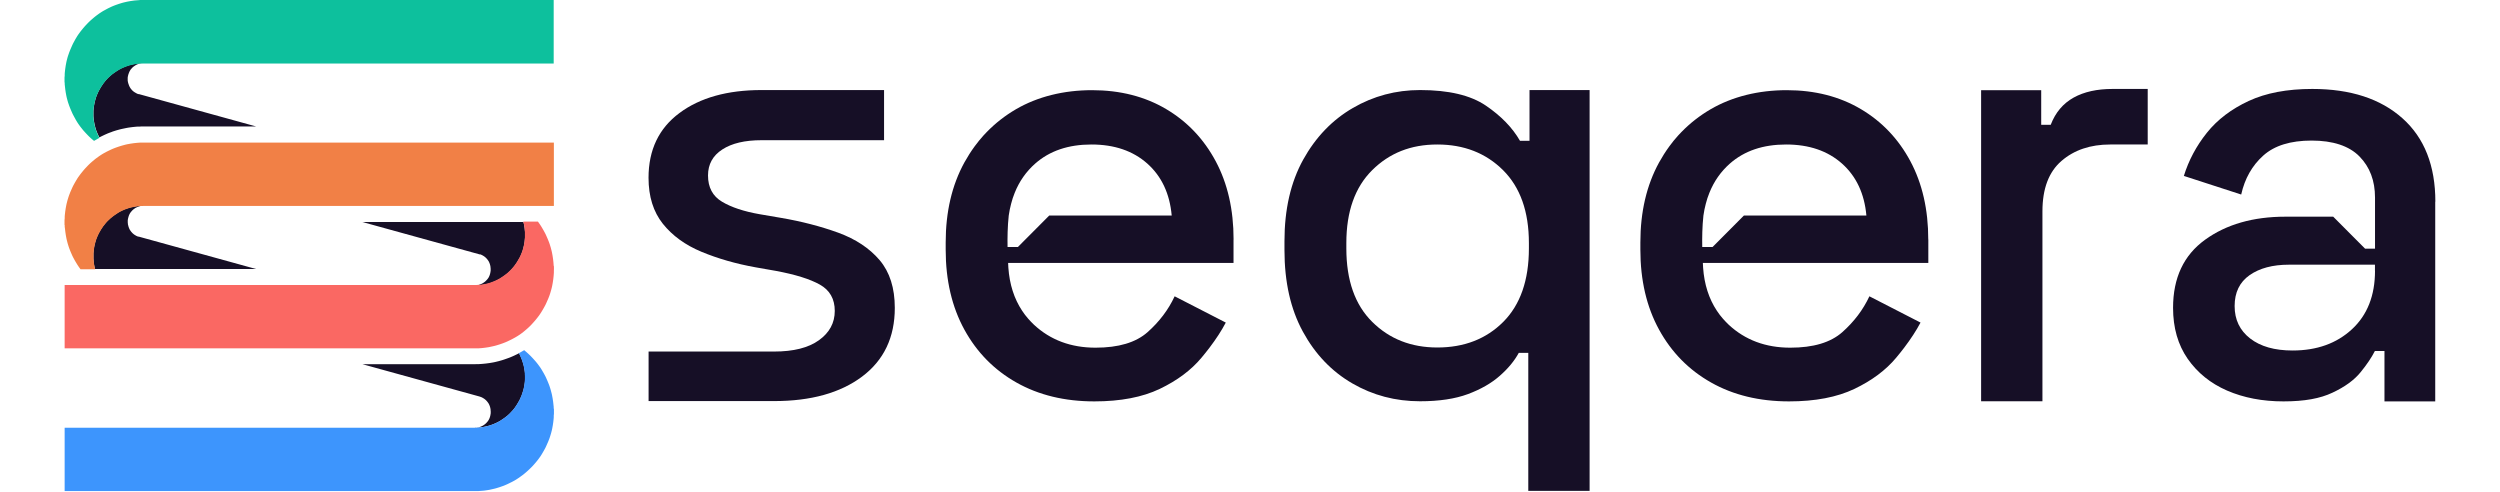
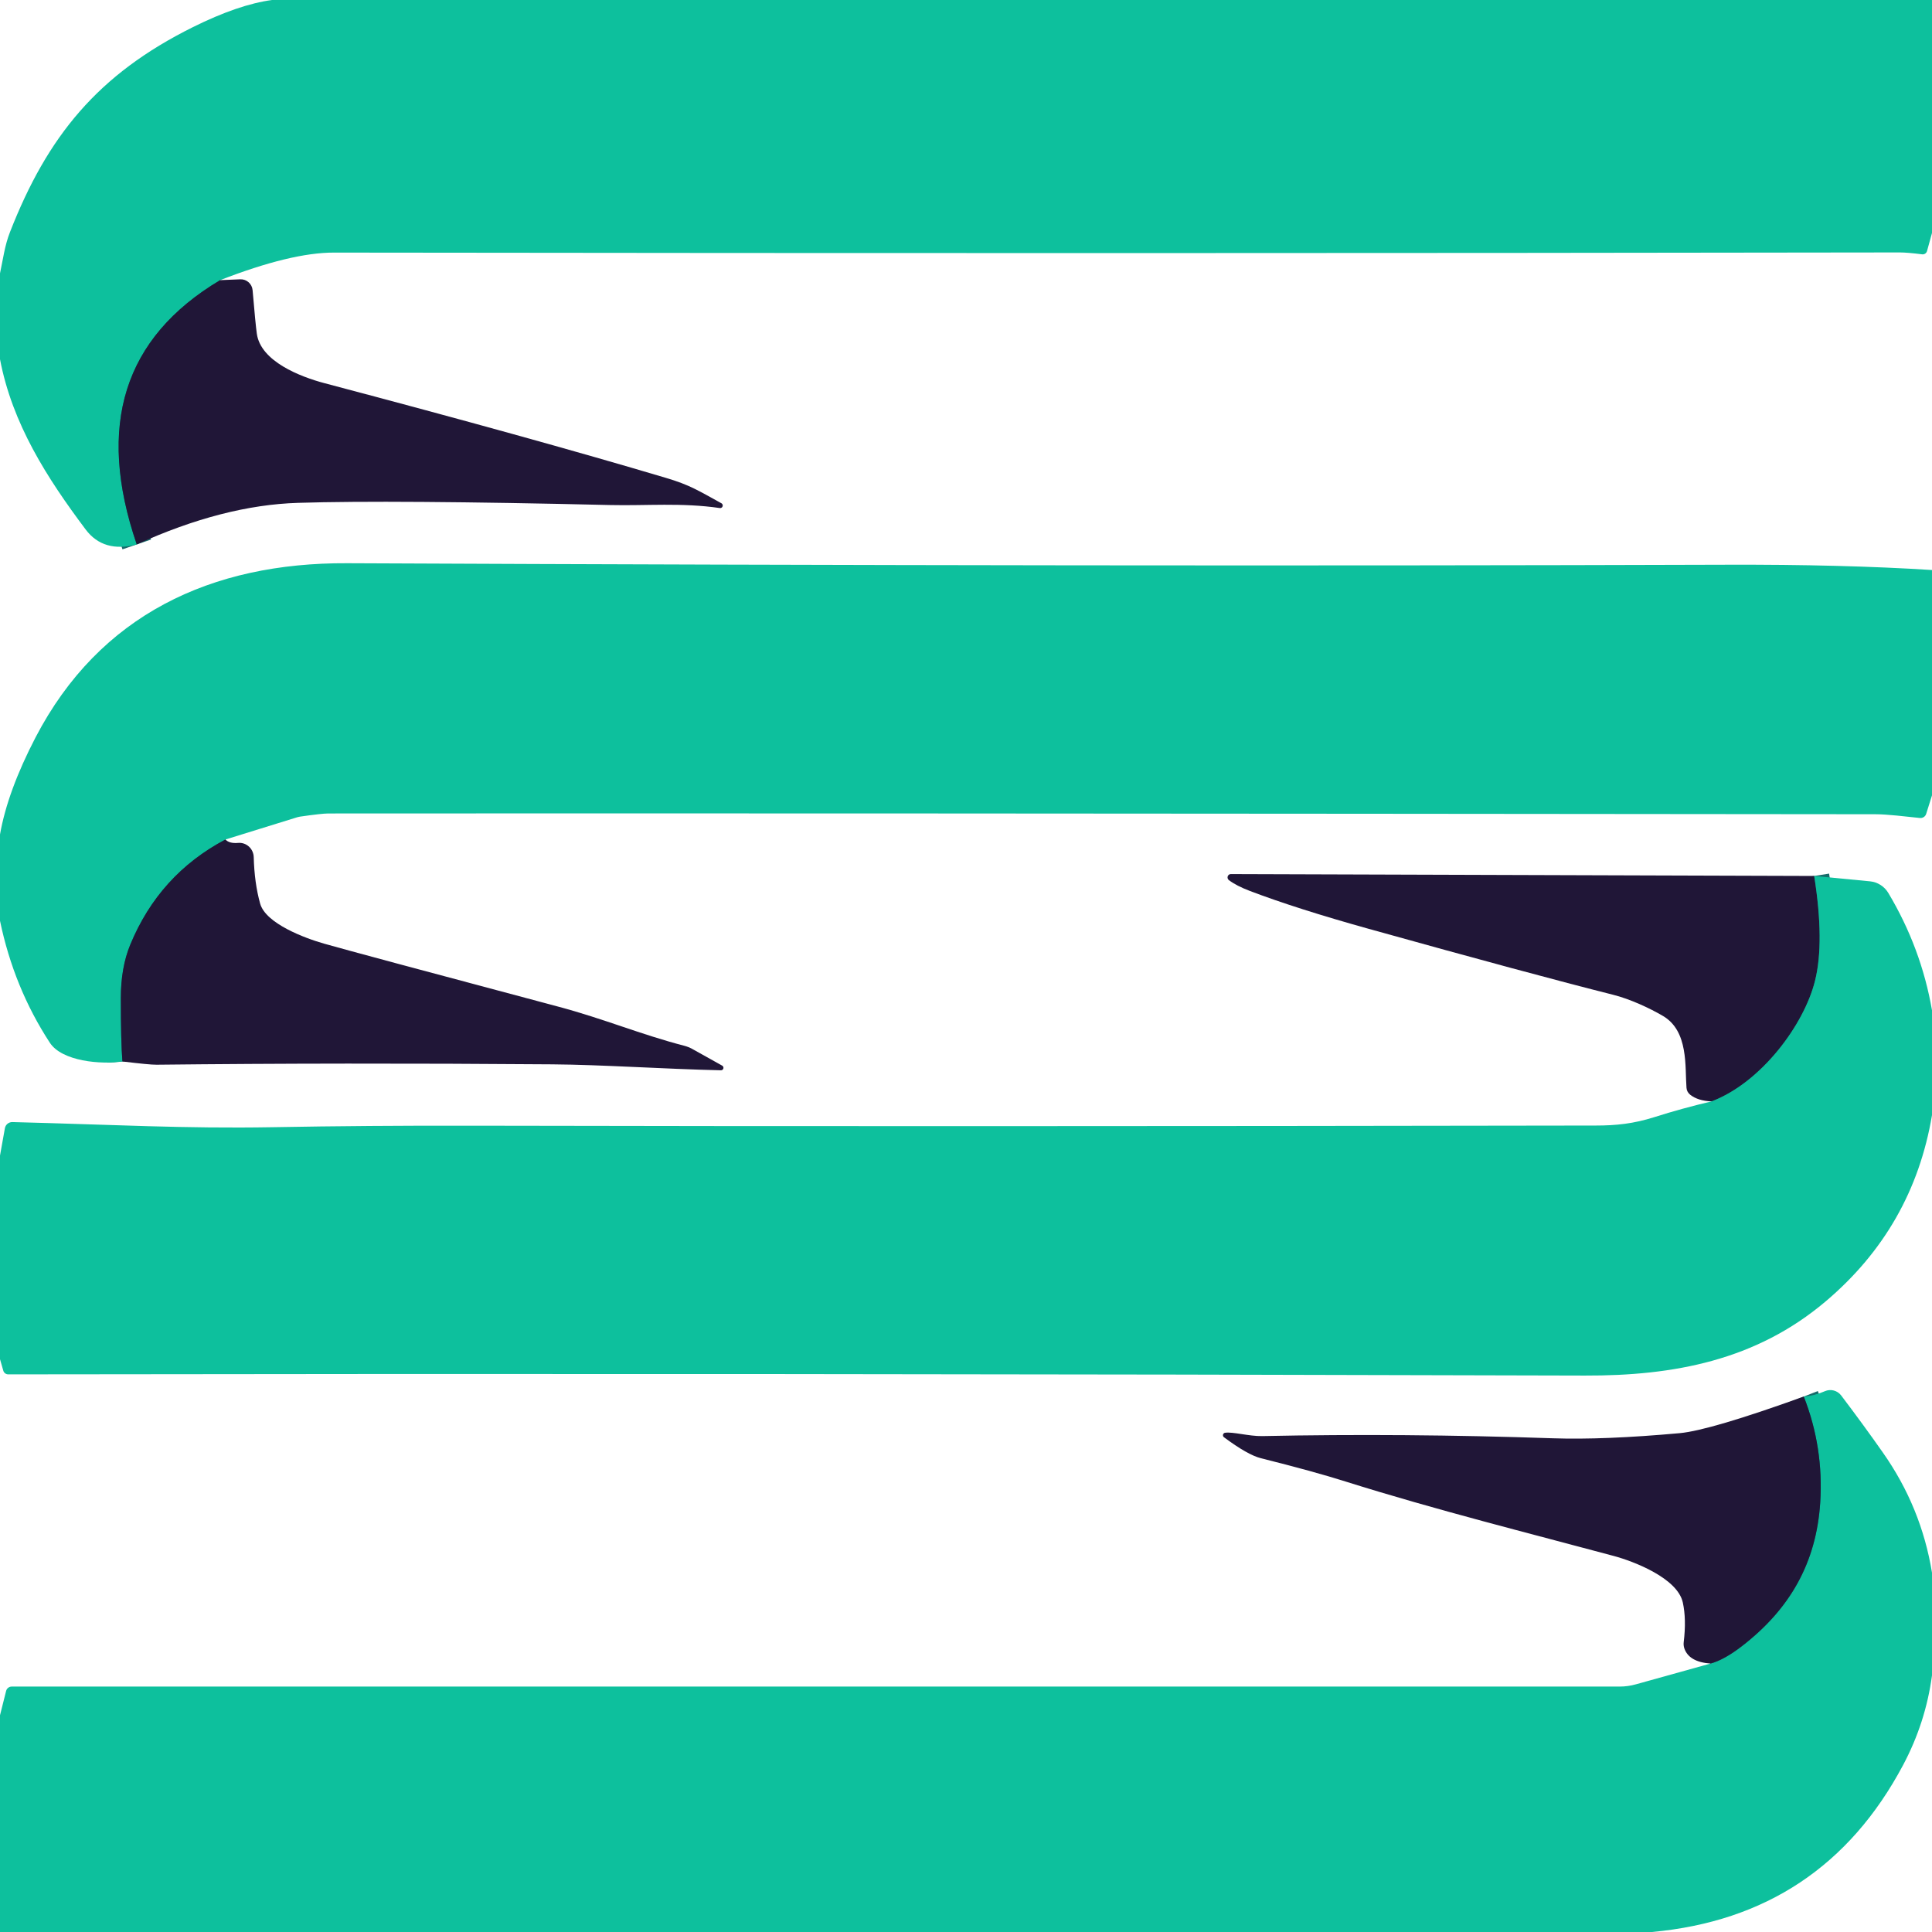
- <svg xmlns="http://www.w3.org/2000/svg" id="uuid-a2a0694a-db06-48d6-85a6-04f33b32d45c" viewBox="0 0 386.21 80" height="22" width="112" class="_logo_1ia93_83">
-   <defs>
-     <clipPath id="uuid-2712ea53-e7bd-471e-8b1d-4dda30528c5d">
-       <rect width="386.21" height="80" style="fill: none !important; stroke-width: 0px !important;" />
-     </clipPath>
-     <clipPath id="uuid-e8c0ce8b-32b2-4770-996e-219b1afde9c8">
-       <rect width="79.68" height="80" style="fill: none !important; stroke-width: 0px !important;" />
-     </clipPath>
-   </defs>
-   <g style="clip-path:url(#uuid-2712ea53-e7bd-471e-8b1d-4dda30528c5d)">
-     <g style="clip-path:url(#uuid-e8c0ce8b-32b2-4770-996e-219b1afde9c8)">
-       <path d="m67.65,41.42l.11.04.11.04.11.05.11.06.1.06.1.06.1.07.09.07.09.08.09.08.08.09.08.09.08.1.07.1.07.1.06.1.05.11.05.11.04.11.04.11.03.12.03.11.02.12.02.11v.12s.02.12.02.12v.12s0,.12,0,.12v.12s-.02.12-.02.12l-.02.12-.02.12-.03.12-.03.11-.04.12-.04.11-.05.11-.05.11-.06.1-.07.1-.07.1-.08.09-.08.09-.08.08-.09.09-.09.08-.09.07-.1.07-.1.07-.1.06-.11.06-.11.05-.11.05-.11.04-.11.04-.11.03-.11.03-.12.02h-.11s-.12.03-.12.03h-.02.12s.22-.01.22-.01h.22s.22-.03.22-.03l.21-.03.22-.03.21-.04.21-.04.21-.05.21-.05.21-.06.21-.07.2-.07.2-.08.2-.08.2-.09.2-.09.19-.1.19-.1.19-.11.18-.12.18-.12.18-.12.18-.13.17-.13.17-.13.17-.14.16-.15.16-.15.16-.16.15-.16.14-.16.14-.17.14-.17.13-.18.13-.18.12-.18.12-.19.11-.19.11-.19.11-.19.1-.19.09-.2.09-.2.08-.2.08-.2.07-.21.06-.21.06-.21.05-.21.05-.21.04-.22.04-.21.03-.21.02-.22.02-.22.02-.22v-.22s0-.22,0-.22v-.22s0-.22,0-.22l-.02-.22-.02-.22-.02-.21-.03-.22-.04-.22-.04-.21-.05-.21-.04-.16h-7.9s-18.33,0-18.33,0l19.02,5.25.13.04Z" style="fill: rgb(22, 15, 38) !important; stroke-width: 0px !important;" />
-       <path d="m79.67,43.32l-.02-.28-.02-.27-.03-.28-.03-.27-.04-.27-.04-.27-.05-.27-.05-.27-.06-.27-.07-.27-.07-.27-.08-.26-.08-.26-.09-.26-.1-.26-.1-.25-.11-.26-.11-.25-.11-.25-.12-.25-.13-.24-.13-.24-.14-.24-.14-.24-.14-.23-.15-.23-.15-.22-.16-.22-.05-.07h-2.38l.04.16.05.21.04.21.04.22.03.22.02.21.02.22.02.22v.22s0,.22,0,.22v.22s0,.22,0,.22l-.02.22-.02.22-.02.22-.03.21-.04.21-.04.22-.05.21-.05.21-.06.21-.06.21-.07.21-.08.2-.08.2-.09.2-.09.2-.1.19-.11.19-.11.19-.11.19-.12.19-.12.18-.13.18-.13.18-.14.17-.14.17-.14.16-.15.16-.16.16-.16.15-.16.15-.17.14-.17.13-.17.13-.18.13-.18.12-.18.12-.18.12-.19.11-.19.1-.19.1-.2.09-.2.09-.2.08-.2.08-.2.07-.21.07-.21.06-.21.05-.21.05-.21.04-.21.04-.22.03-.21.03-.22.02h-.22s-.22.02-.22.02h-.22s-66.83,0-66.83,0v10.32h67.11s.27,0,.27,0l.27-.02.27-.02.27-.03.27-.03.27-.04.27-.04.27-.05.27-.06.27-.06.26-.06.26-.07.26-.08.26-.08.26-.09.26-.09.26-.1.25-.1.25-.11.25-.12.25-.12.24-.12.24-.13.24-.13.24-.14.23-.14.23-.15.23-.16.22-.16.22-.17.21-.17.21-.18.21-.18.2-.18.2-.19.19-.19.19-.2.18-.2.18-.2.18-.21.17-.21.17-.21.17-.22.16-.22.15-.22.15-.23.14-.23.14-.24.14-.24.13-.24.13-.24.12-.25.11-.25.11-.25.11-.25.1-.25.1-.26.09-.26.08-.26.08-.27.07-.26.07-.27.06-.27.05-.27.05-.27.04-.27.04-.27.03-.27.03-.27.02-.28.02-.27v-.27s.01-.28.01-.28v-.28s-.01-.27-.01-.27Z" style="fill: rgb(250, 104, 99) !important; stroke-width: 0px !important;" />
-       <path d="m12.04,38.57l-.11-.04-.11-.04-.11-.05-.11-.06-.1-.06-.1-.06-.1-.07-.09-.07-.09-.08-.09-.08-.08-.09-.08-.09-.08-.1-.07-.1-.07-.1-.06-.1-.05-.11-.05-.11-.04-.11-.04-.11-.03-.12-.03-.11-.03-.12-.02-.11v-.12s-.02-.12-.02-.12v-.12s0-.12,0-.12v-.12s.02-.12.02-.12l.02-.12.03-.12.03-.12.03-.11.04-.12.04-.11.05-.11.05-.1.06-.11.07-.1.07-.1.08-.09.08-.09.08-.09.09-.08.09-.08.09-.07.1-.07.1-.07.1-.06.11-.05.11-.05.11-.05.11-.04.11-.04.11-.03.11-.03.12-.02h.11s.12-.03.12-.03h.02-.34s-.22.03-.22.03l-.22.02-.21.03-.22.03-.22.04-.21.04-.21.05-.21.05-.21.06-.21.07-.2.07-.21.07-.2.08-.2.09-.2.09-.19.1-.19.1-.18.11-.18.12-.18.12-.18.12-.18.13-.18.13-.17.14-.17.14-.16.15-.16.15-.16.15-.15.16-.14.16-.14.17-.13.17-.14.17-.12.18-.12.18-.12.18-.11.19-.11.19-.11.2-.1.19-.09.2-.09.2-.08.2-.08.2-.07.21-.06.21-.06.21-.05.21-.05.21-.04.21-.04.22-.03.21-.02.22-.02.21-.02.22v.22s0,.22,0,.22v.22s0,.22,0,.22l.02.22.02.22.02.22.03.22.04.21.04.21.05.21.04.17h7.9s18.33,0,18.33,0l-19.02-5.25-.13-.04Z" style="fill: rgb(22, 15, 38) !important; stroke-width: 0px !important;" />
-       <path d="m.01,36.67v.28s.04.27.04.27l.03.27.03.27.04.27.04.27.05.27.05.27.06.27.07.27.07.27.08.26.08.26.09.26.1.26.1.25.11.26.11.25.11.25.12.24.13.24.13.24.14.24.14.23.14.23.15.23.16.23.16.22.05.07h2.38l-.04-.17-.05-.21-.04-.21-.04-.21-.03-.22-.02-.22-.02-.22-.02-.22v-.22s0-.22,0-.22v-.22s0-.22,0-.22l.02-.22.02-.21.02-.22.03-.21.04-.22.04-.21.05-.21.05-.21.06-.21.06-.21.07-.21.08-.2.08-.2.09-.2.09-.2.1-.19.11-.2.11-.19.11-.19.12-.18.12-.18.12-.18.14-.17.13-.17.14-.17.14-.16.15-.16.16-.15.16-.15.16-.15.17-.14.17-.14.18-.13.18-.13.18-.12.18-.12.18-.12.18-.11.19-.1.19-.1.2-.09.2-.09.2-.08.21-.07.2-.07.21-.07.21-.06.21-.05.21-.05.21-.04.22-.04.22-.03.21-.03.22-.02.22-.02h.22s.22-.01.22-.01h66.83v-10.32H12.58s-.27,0-.27,0l-.27.02-.27.02-.27.03-.27.03-.27.04-.27.04-.27.05-.27.05-.26.06-.26.07-.26.07-.26.08-.26.08-.26.09-.26.09-.26.1-.25.1-.25.11-.25.12-.25.12-.24.12-.24.13-.24.13-.24.14-.23.15-.23.15-.22.16-.22.16-.22.16-.21.17-.21.18-.21.18-.2.18-.2.19-.19.19-.19.2-.19.2-.18.2-.18.21-.17.21-.17.21-.17.22-.16.22-.16.22-.15.23-.14.23-.14.24-.14.24-.13.24-.13.24-.12.25-.11.25-.11.25-.11.25-.1.26-.1.26-.09.26-.08.26-.08.26-.07.27-.07.27-.06.27-.05.27-.05.27-.04.27-.04.27-.03.27-.03.27-.02.27v.27s-.03.28-.03.28v.82Z" style="fill: rgb(241, 128, 70) !important; stroke-width: 0px !important;" />
-       <path d="m12.04,15.35l-.11-.04-.11-.05-.11-.05-.1-.06-.11-.06-.1-.06-.1-.07-.1-.07-.09-.08-.09-.08-.08-.09-.08-.09-.08-.1-.07-.1-.06-.1-.06-.1-.05-.11-.05-.11-.04-.11-.04-.12-.04-.11-.03-.11-.03-.12-.02-.12-.02-.12v-.12s0-.12,0-.12v-.12s0-.12,0-.12l.02-.12.02-.12.03-.12.03-.12.04-.12.04-.11.04-.11.05-.11.05-.11.06-.1.06-.1.07-.1.08-.09.08-.09.08-.09.09-.08.09-.08.1-.07.1-.07.1-.07.11-.06.1-.06.11-.05.11-.04.11-.04.11-.04.11-.03.12-.02.11-.02h.12s.12-.02.12-.02h.04-.36s-.22.03-.22.03l-.22.02-.21.03-.22.03-.22.04-.21.04-.21.05-.21.05-.21.06-.21.07-.2.07-.21.08-.2.08-.2.09-.2.09-.19.1-.19.1-.18.11-.19.12-.18.12-.18.12-.18.13-.18.13-.17.14-.16.14-.16.14-.16.15-.15.15-.15.16-.14.16-.14.17-.13.17-.14.18-.12.18-.12.18-.12.18-.11.19-.11.19-.11.2-.1.19-.09.2-.09.2-.08.2-.08.2-.07.21-.06.21-.06.21-.05.21-.05.21-.04.21-.04.22-.03.21-.03.22-.02.21-.02.22v.22s0,.22,0,.22v.22s0,.22,0,.22l.02.22.02.22.03.21.03.22.04.22.04.21.05.21.05.21.06.21.06.21.07.2.08.2.08.2.09.2.09.2.1.2.06.11h0s.27-.14.27-.14l.27-.13.27-.13.27-.12.27-.12.28-.11.28-.1.28-.11.28-.09.29-.09.29-.08.29-.08.29-.07.29-.06.29-.06.29-.06.3-.05.3-.04.3-.04.3-.03.3-.03.3-.02h.29s.31-.02.31-.02h.3s18.33,0,18.33,0l-19.02-5.25-.13-.04Z" style="fill: rgb(22, 15, 38) !important; stroke-width: 0px !important;" />
-       <path d="m66.83,69.68h.44s.22-.03.22-.03l.22-.02.22-.03.22-.03.21-.04.21-.04.21-.05.21-.05.21-.06.21-.07.21-.07.2-.08.2-.08.2-.09.2-.09.19-.1.19-.1.19-.11.18-.12.18-.12.18-.12.18-.13.17-.13.17-.13.17-.14.16-.15.16-.15.15-.16.15-.16.15-.16.14-.17.14-.17.13-.18.12-.18.12-.18.12-.19.11-.19.11-.19.11-.19.1-.2.09-.2.08-.2.09-.2.07-.2.07-.21.07-.21.06-.21.06-.21.05-.21.04-.22.04-.21.03-.21.03-.22.02-.21v-.22s.02-.22.02-.22v-.66s-.02-.22-.02-.22l-.02-.22-.03-.21-.03-.22-.04-.22-.04-.21-.05-.21-.06-.21-.06-.21-.07-.21-.07-.21-.07-.2-.09-.2-.08-.2-.09-.2-.1-.2-.06-.12h0s-.27.14-.27.14l-.27.13-.27.13-.27.12-.28.12-.28.11-.28.1-.28.1-.29.1-.28.09-.28.08-.29.08-.29.07-.29.07-.29.06-.29.05-.29.05-.3.04-.3.04-.3.03-.3.03-.3.02-.3.02h-.3s-.3.01-.3.01h-18.33l19.02,5.25.13.04.11.04.11.04.11.05.11.06.1.06.1.06.1.07.09.07.09.08.09.08.08.09.08.09.08.1.07.1.07.1.06.1.05.11.05.11.04.11.04.11.03.12.03.11.02.12.02.12v.12s.02.12.02.12v.12s0,.12,0,.12v.12s-.02.12-.02.12l-.02.12-.02.12-.03.12-.03.11-.04.12-.04.11-.05.11-.05.1-.06.11-.07.1-.07.1-.08.09-.08.09-.08.09-.09.08-.09.08-.09.07-.1.07-.1.07-.1.06-.11.05-.11.05-.11.05-.11.04-.11.04-.11.03-.11.03-.12.02h-.11s-.12.03-.12.03h-.12" style="fill: rgb(22, 15, 38) !important; stroke-width: 0px !important;" />
-       <path d="m79.67,66.55v-.27s-.03-.27-.03-.27l-.03-.28-.03-.27-.04-.27-.04-.27-.05-.27-.05-.27-.06-.27-.07-.26-.07-.27-.08-.27-.08-.26-.09-.26-.1-.26-.1-.25-.11-.26-.11-.25-.11-.25-.12-.25-.13-.24-.13-.24-.14-.24-.14-.24-.14-.23-.15-.23-.16-.22-.16-.22-.17-.22-.17-.21-.18-.21-.18-.2-.18-.2-.19-.2-.19-.2-.2-.19-.2-.19-.2-.18-.21-.18-.21-.18h-.01s-.3.17-.3.17l-.26.15-.27.15-.04.02.07.13.1.2.09.2.08.2.09.2.07.2.07.21.07.21.06.21.06.21.05.21.04.21.04.22.03.22.03.21.02.22v.22s.02.22.02.22v.65s-.02.22-.02.22l-.02.21-.03.22-.03.21-.04.21-.04.22-.05.21-.06.21-.06.21-.07.21-.07.21-.07.2-.09.2-.08.2-.09.2-.1.2-.11.19-.11.19-.11.19-.12.19-.12.18-.12.18-.13.18-.14.17-.14.17-.15.16-.15.16-.15.16-.16.15-.16.15-.17.14-.17.13-.17.13-.18.13-.18.12-.18.12-.18.12-.19.11-.19.1-.19.1-.2.09-.2.09-.2.08-.2.08-.21.07-.21.07-.21.06-.21.05-.21.05-.21.04-.21.04-.22.03-.22.03-.22.02h-.22s-.22.03-.22.03H0v10.32h67.11s.27,0,.27,0l.27-.02.27-.02.27-.02.27-.03.27-.04.27-.04.27-.05.27-.06.26-.06.26-.06.26-.07.26-.08.26-.08.26-.09.26-.09.25-.1.25-.1.25-.11.25-.12.24-.12.25-.12.24-.13.24-.13.23-.14.23-.15.23-.15.22-.16.22-.16.22-.16.21-.17.21-.18.21-.18.2-.18.2-.19.2-.19.19-.19.19-.2.18-.2.18-.21.18-.21.17-.21.17-.22.16-.22.16-.22.15-.23.14-.23.14-.24.14-.24.13-.24.13-.24.12-.25.11-.25.11-.25.11-.25.1-.25.1-.26.09-.26.08-.26.08-.26.07-.26.07-.27.06-.27.05-.27.05-.27.04-.27.04-.27.03-.27.03-.27.02-.28v-.27s.03-.27.03-.27v-.83Z" style="fill: rgb(61, 149, 253) !important; stroke-width: 0px !important;" />
-       <path d="m.01,13.45v.28s.03.27.03.27l.03.28.03.27.04.27.04.27.05.27.05.27.06.27.07.27.07.26.08.27.09.26.09.26.1.26.1.25.11.26.11.25.11.25.12.24.13.24.13.24.13.24.14.24.14.23.15.23.16.23.16.22.17.22.17.21.17.21.18.2.18.2.19.2.19.2.19.19.2.19.2.18.21.18.21.17h0s.3-.17.3-.17l.26-.15.27-.15.04-.02-.07-.13-.1-.2-.09-.2-.09-.2-.08-.2-.08-.2-.07-.2-.06-.21-.06-.21-.05-.21-.05-.21-.04-.21-.04-.22-.03-.22-.03-.21-.02-.22-.02-.22v-.22s0-.22,0-.22v-.22s0-.22,0-.22l.02-.22.02-.21.03-.22.03-.21.04-.22.04-.21.05-.21.05-.21.06-.21.06-.21.07-.21.08-.2.08-.2.09-.2.09-.2.1-.19.11-.2.11-.19.11-.19.12-.18.12-.18.12-.18.14-.18.13-.17.14-.17.14-.16.15-.16.15-.15.16-.15.16-.14.16-.14.17-.14.18-.13.18-.13.18-.12.18-.12.19-.12.18-.11.19-.1.19-.1.2-.09.2-.09.2-.08.21-.08.2-.07.21-.07.21-.06.21-.05.21-.05.21-.04.22-.04.22-.03.21-.03.22-.02.22-.02h.22s.22,0,.22,0h66.83V0H12.31s-.27.03-.27.03l-.27.02-.27.02-.27.03-.27.04-.27.04-.27.05-.27.05-.26.06-.26.06-.26.07-.26.08-.26.08-.26.09-.26.09-.26.1-.25.1-.25.11-.25.12-.25.12-.24.13-.24.13-.24.13-.24.14-.23.15-.23.15-.22.16-.22.16-.22.17-.21.17-.21.18-.21.18-.2.18-.2.19-.19.19-.19.2-.19.2-.18.2-.18.21-.17.21-.17.21-.17.22-.16.22-.16.22-.15.23-.14.23-.14.23-.13.24-.13.24-.13.24-.12.25-.11.25-.11.25-.11.25-.1.25-.1.26-.09.26-.09.26-.08.26-.07.27-.07.27-.06.27-.05.27-.05.27-.04.27-.04.27-.03.27-.03.27-.02.28v.27s-.03.27-.03.27v.82Z" style="fill: rgb(13, 192, 157) !important; stroke-width: 0px !important;" />
-     </g>
-     <path d="m115.57,65.34h-20.44v-8.07h20.44c3.17,0,5.6-.61,7.32-1.85,1.71-1.23,2.57-2.82,2.57-4.77s-.81-3.37-2.42-4.28c-1.62-.91-4.01-1.65-7.17-2.24l-3.3-.58c-3.23-.58-6.17-1.43-8.82-2.53-2.65-1.1-4.75-2.63-6.3-4.57-1.55-1.95-2.33-4.44-2.33-7.49,0-4.54,1.68-8.06,5.04-10.55,3.36-2.5,7.82-3.74,13.37-3.74h19.96v8.17h-19.96c-2.71,0-4.84.5-6.39,1.51-1.55,1-2.33,2.42-2.33,4.23,0,1.95.76,3.37,2.28,4.28,1.52.91,3.57,1.59,6.15,2.04l3.39.58c3.42.58,6.56,1.4,9.4,2.43,2.84,1.04,5.09,2.53,6.74,4.47,1.65,1.95,2.47,4.54,2.47,7.78,0,4.8-1.78,8.53-5.33,11.19-3.55,2.66-8.33,3.99-14.34,3.99h0Z" style="fill: rgb(22, 15, 38) !important; stroke-width: 0px !important;" />
-     <path d="m238.44,79.99v-22.5h-1.55c-.71,1.3-1.74,2.55-3.1,3.74-1.36,1.2-3.09,2.19-5.18,2.97-2.1.78-4.7,1.17-7.8,1.17-4.01,0-7.69-.97-11.05-2.92s-6.04-4.75-8.04-8.42c-2-3.66-3-8.09-3-13.28v-1.46c0-5.19,1.02-9.61,3.05-13.28,2.03-3.66,4.73-6.47,8.09-8.42,3.36-1.95,7.01-2.92,10.95-2.92,4.65,0,8.22.84,10.71,2.53,2.49,1.69,4.34,3.6,5.57,5.74h1.55v-8.27h9.79v65.3h-9.98Zm-14.82-23.38c4.39,0,7.98-1.4,10.75-4.18s4.17-6.78,4.17-11.96v-.88c0-5.12-1.41-9.08-4.21-11.87-2.81-2.79-6.38-4.18-10.71-4.18s-7.8,1.4-10.61,4.18c-2.81,2.79-4.21,6.75-4.21,11.87v.88c0,5.19,1.4,9.18,4.21,11.96,2.81,2.79,6.35,4.18,10.61,4.18Z" style="fill: rgb(22, 15, 38) !important; stroke-width: 0px !important;" />
-     <path d="m190.43,39.01c0-4.86-.97-9.11-2.91-12.74-1.94-3.63-4.64-6.47-8.09-8.51-3.46-2.04-7.48-3.07-12.06-3.07s-8.85,1.04-12.4,3.11c-1.78,1.04-3.36,2.28-4.76,3.72-.18.18-.35.36-.52.55-.51.56-.98,1.15-1.44,1.77-.6.82-1.16,1.7-1.67,2.62-2.03,3.7-3.05,8.04-3.05,13.04v1.17c0,5,1.02,9.34,3.05,13.04,2.03,3.7,4.86,6.57,8.48,8.61,3.61,2.04,7.85,3.07,12.69,3.07,4.26,0,7.82-.68,10.66-2.04,2.84-1.36,5.1-3.05,6.78-5.06.47-.56.91-1.11,1.32-1.65,1.07-1.41,1.96-2.77,2.65-4.09l-8.33-4.28c-1.03,2.21-2.51,4.15-4.41,5.84-1.91,1.69-4.73,2.53-8.48,2.53-4.01,0-7.35-1.25-10.03-3.74-.17-.16-.33-.31-.48-.48-.16-.17-.31-.33-.46-.5-.36-.41-.69-.84-.99-1.3-1.3-1.96-2.05-4.3-2.24-7.01-.02-.26-.03-.52-.04-.78h36.72v-3.8h0Zm-30.04-3.89l-5.1,5.12h-1.68c-.03-1.48,0-3.37.19-5.12.1-.67.22-1.31.39-1.93.16-.62.35-1.21.58-1.77.75-1.88,1.87-3.47,3.34-4.77,2.36-2.08,5.41-3.11,9.16-3.11s6.78,1.04,9.11,3.11c2.33,2.08,3.65,4.9,3.97,8.46h-19.96Z" style="fill: rgb(22, 15, 38) !important; stroke-width: 0px !important;" />
-     <path d="m303.6,39.01c0-4.86-.97-9.11-2.91-12.74-1.94-3.63-4.64-6.47-8.09-8.51-3.46-2.04-7.48-3.07-12.06-3.07s-8.85,1.04-12.4,3.11c-1.78,1.04-3.36,2.28-4.76,3.72-.17.18-.35.36-.52.55-.51.56-.99,1.15-1.44,1.77-.6.82-1.16,1.7-1.67,2.62-2.03,3.7-3.05,8.04-3.05,13.04v1.17c0,5,1.02,9.34,3.05,13.04,2.03,3.7,4.86,6.57,8.48,8.61,3.61,2.04,7.85,3.07,12.69,3.07,4.26,0,7.81-.68,10.66-2.04,2.84-1.36,5.1-3.05,6.78-5.06.47-.56.91-1.11,1.32-1.65,1.07-1.41,1.96-2.77,2.66-4.09l-8.33-4.28c-1.03,2.21-2.51,4.15-4.41,5.84-1.91,1.69-4.73,2.53-8.48,2.53-4.01,0-7.35-1.25-10.03-3.74-.17-.16-.33-.31-.48-.48-.16-.17-.31-.33-.46-.5-.36-.41-.69-.84-.99-1.3-1.3-1.96-2.05-4.3-2.24-7.01-.02-.26-.03-.52-.04-.78h36.73v-3.8h0Zm-30.04-3.89l-5.1,5.12h-1.68c-.03-1.48,0-3.37.19-5.12.1-.67.22-1.31.39-1.93.16-.62.35-1.21.58-1.77.75-1.88,1.87-3.47,3.34-4.77,2.36-2.08,5.41-3.11,9.16-3.11s6.78,1.04,9.11,3.11c2.33,2.08,3.65,4.9,3.97,8.46h-19.96Z" style="fill: rgb(22, 15, 38) !important; stroke-width: 0px !important;" />
-     <path d="m312.21,65.37V14.69h9.79v5.64h1.55c.77-2.01,2.02-3.48,3.73-4.43s3.83-1.41,6.35-1.41h5.72v9.05h-6.1c-3.23,0-5.88.89-7.95,2.68-2.07,1.79-3.1,4.52-3.1,8.22v30.93h-9.98,0Z" style="fill: rgb(22, 15, 38) !important; stroke-width: 0px !important;" />
-     <path d="m386.21,32.86c0-5.86-1.78-10.39-5.35-13.58-3.57-3.19-8.47-4.79-14.7-4.79-4.09,0-7.54.65-10.36,1.96-2.82,1.31-5.09,3.03-6.81,5.18-1.72,2.15-2.97,4.5-3.75,7.03l9.34,3.03c.58-2.6,1.78-4.72,3.6-6.35,1.82-1.63,4.44-2.44,7.88-2.44s6.1.86,7.79,2.59c1.69,1.72,2.53,3.96,2.53,6.69v8.33h-1.62l-5.19-5.21h-7.79c-5.26,0-9.62,1.25-13.09,3.76-3.47,2.51-5.21,6.2-5.21,11.09,0,3.26.8,6.02,2.38,8.3,1.59,2.28,3.73,4.01,6.42,5.18,2.7,1.17,5.76,1.76,9.19,1.76s5.97-.47,7.98-1.42c2.01-.94,3.54-2.05,4.57-3.32,1.04-1.27,1.81-2.43,2.34-3.47h1.56v8.21h8.27v-32.54h0Zm-9.83,11.24c0,4.04-1.25,7.22-3.75,9.53-2.49,2.31-5.72,3.47-9.68,3.47-2.92,0-5.22-.65-6.91-1.96-1.69-1.31-2.53-3.06-2.53-5.28s.81-3.89,2.43-5.03c1.63-1.14,3.76-1.71,6.42-1.71h14.01v.98h0Z" style="fill: rgb(22, 15, 38) !important; stroke-width: 0px !important;" />
+ <svg xmlns="http://www.w3.org/2000/svg" version="1.1" viewBox="0.00 0.00 256.00 256.00" width="128" height="128">
+   <g stroke-width="2.00" fill="none" stroke-linecap="butt">
+     <path stroke="#176b6a" vector-effect="non-scaling-stroke" d="   M 29.17 37.12   Q 10.03 48.52 18.12 72.14" />
+     <path stroke="#176b6a" vector-effect="non-scaling-stroke" d="   M 29.87 111.24   Q 21.08 115.89 17.25 125.20   Q 16.01 128.22 16.01 132.26   Q 16.01 137.98 16.22 140.65" />
+     <path stroke="#176b6a" vector-effect="non-scaling-stroke" d="   M 240.39 116.07   Q 241.78 124.83 240.50 129.96   C 239.03 135.86 233.31 143.48 226.79 145.94" />
+     <path stroke="#176b6a" vector-effect="non-scaling-stroke" d="   M 226.65 220.43   Q 228.48 219.93 230.84 218.10   C 237.12 213.24 240.67 207.15 241.19 199.08   Q 241.65 191.78 239.01 185.05" />
  </g>
+   <path fill="#0dc09d" d="   M 256.00 0.00   L 256.00 30.87   L 255.34 33.27   A 0.60 0.59 -78.6 0 1 254.70 33.70   Q 252.73 33.45 251.75 33.45   Q 150.01 33.61 44.25 33.47   Q 38.58 33.46 29.17 37.12   Q 10.03 48.52 18.12 72.14   Q 13.71 73.30 11.35 70.16   C 6.21 63.31 1.63 56.15 0.00 47.60   L 0.00 36.22   C 0.40 34.36 0.63 32.51 1.32 30.76   C 6.29 18.04 12.96 9.86 25.55 3.60   Q 31.61 0.59 36.05 0.00   L 256.00 0.00   Z" />
+   <path fill="#201637" d="   M 18.12 72.14   Q 10.03 48.52 29.17 37.12   L 31.84 37.01   A 1.58 1.57 86.4 0 1 33.47 38.45   Q 33.85 42.93 34.03 44.21   C 34.54 47.89 39.78 49.92 43.02 50.78   Q 70.43 58.02 88.20 63.31   C 91.45 64.27 92.58 65.04 95.60 66.69   A 0.34 0.34 0.0 0 1 95.38 67.32   C 90.30 66.58 85.66 67.03 80.87 66.92   Q 51.94 66.24 39.50 66.63   Q 29.59 66.93 18.12 72.14   Z" />
+   <path fill="#0dc09d" d="   M 256.00 75.53   L 256.00 105.39   L 255.23 107.84   A 0.79 0.78 -78.6 0 1 254.41 108.39   C 252.49 108.19 250.08 107.89 248.47 107.89   Q 102.49 107.74 43.50 107.79   Q 42.64 107.79 39.74 108.21   A 1.98 1.59 -51.2 0 0 39.42 108.28   L 29.87 111.24   Q 21.08 115.89 17.25 125.20   Q 16.01 128.22 16.01 132.26   Q 16.01 137.98 16.22 140.65   C 13.39 141.08 8.21 140.64 6.60 138.16   Q 1.84 130.87 0.00 122.01   L 0.00 110.57   Q 1.01 104.83 4.71 97.71   C 13.18 81.45 28.00 74.54 46.00 74.63   Q 147.35 75.09 228.75 74.83   Q 244.15 74.78 256.00 75.53   Z" />
+   <path fill="#201637" d="   M 29.87 111.24   Q 30.39 111.79 31.55 111.69   A 1.94 1.90 86.6 0 1 33.62 113.57   Q 33.71 117.01 34.47 119.73   C 35.21 122.38 40.41 124.32 42.95 125.04   Q 47.34 126.29 73.99 133.39   C 80.03 135.00 84.88 137.07 90.71 138.58   A 4.75 4.48 65.1 0 1 91.71 138.98   L 95.69 141.20   A 0.33 0.33 0.0 0 1 95.52 141.82   C 87.80 141.64 79.80 141.08 73.15 141.03   Q 45.13 140.81 20.75 141.08   Q 19.82 141.09 16.22 140.65   Q 16.01 137.98 16.01 132.26   Q 16.01 128.22 17.25 125.20   Q 21.08 115.89 29.87 111.24   Z" />
+   <path fill="#201637" d="   M 240.39 116.07   Q 241.78 124.83 240.50 129.96   C 239.03 135.86 233.31 143.48 226.79 145.94   Q 224.98 145.87 223.95 145.05   A 1.29 1.25 17.7 0 1 223.47 144.15   C 223.25 141.37 223.77 136.65 220.37 134.63   C 218.62 133.60 215.99 132.37 213.70 131.80   Q 203.09 129.13 181.38 123.08   Q 171.80 120.41 165.60 118.05   Q 163.84 117.38 162.83 116.62   A 0.45 0.44 63.8 0 1 163.10 115.82   L 240.39 116.07   Z" />
+   <path fill="#0dc09d" d="   M 256.00 133.87   L 256.00 147.76   Q 253.50 162.64 241.91 172.44   C 232.67 180.26 221.79 182.31 210.00 182.27   Q 100.92 181.95 1.09 182.11   A 0.68 0.67 -8.0 0 1 0.44 181.63   L 0.00 180.10   L 0.00 153.12   L 0.65 149.49   A 0.99 0.99 0.0 0 1 1.65 148.68   C 15.28 149.03 24.40 149.56 36.11 149.36   Q 48.71 149.13 62.75 149.16   Q 123.25 149.29 211.44 149.14   C 214.14 149.14 216.45 148.90 219.23 148.02   Q 222.91 146.85 226.79 145.94   C 233.31 143.48 239.03 135.86 240.50 129.96   Q 241.78 124.83 240.39 116.07   L 247.79 116.78   A 3.19 3.18 -12.5 0 1 250.21 118.32   Q 254.57 125.61 256.00 133.87   Z" />
+   <path fill="#0dc09d" d="   M 256.00 208.39   L 256.00 222.00   Q 255.16 228.26 252.16 233.90   Q 241.49 253.94 218.88 256.00   L 0.00 256.00   L 0.00 227.28   L 0.81 224.06   A 0.77 0.76 -82.6 0 1 1.55 223.48   L 214.61 223.48   A 7.95 7.91 -52.8 0 0 216.77 223.18   L 226.65 220.43   Q 228.48 219.93 230.84 218.10   C 237.12 213.24 240.67 207.15 241.19 199.08   Q 241.65 191.78 239.01 185.05   Q 240.40 184.95 241.81 184.34   A 1.81 1.80 59.6 0 1 243.97 184.91   Q 246.98 188.89 249.49 192.47   Q 254.58 199.70 256.00 208.39   Z" />
+   <path fill="#201637" d="   M 239.01 185.05   Q 241.65 191.78 241.19 199.08   C 240.67 207.15 237.12 213.24 230.84 218.10   Q 228.48 219.93 226.65 220.43   Q 223.79 220.22 223.18 218.41   A 1.92 1.84 40.6 0 1 223.10 217.60   Q 223.47 214.55 222.98 212.33   C 222.26 209.10 216.47 206.88 213.82 206.17   C 202.96 203.25 190.14 200.04 178.33 196.32   Q 174.03 194.96 167.07 193.22   Q 165.32 192.78 162.18 190.44   A 0.33 0.33 0.0 0 1 162.32 189.85   C 163.33 189.69 165.49 190.32 167.24 190.29   Q 185.92 189.90 205.75 190.58   Q 212.52 190.81 222.58 189.90   Q 226.58 189.53 239.01 185.05   Z" />
</svg>
